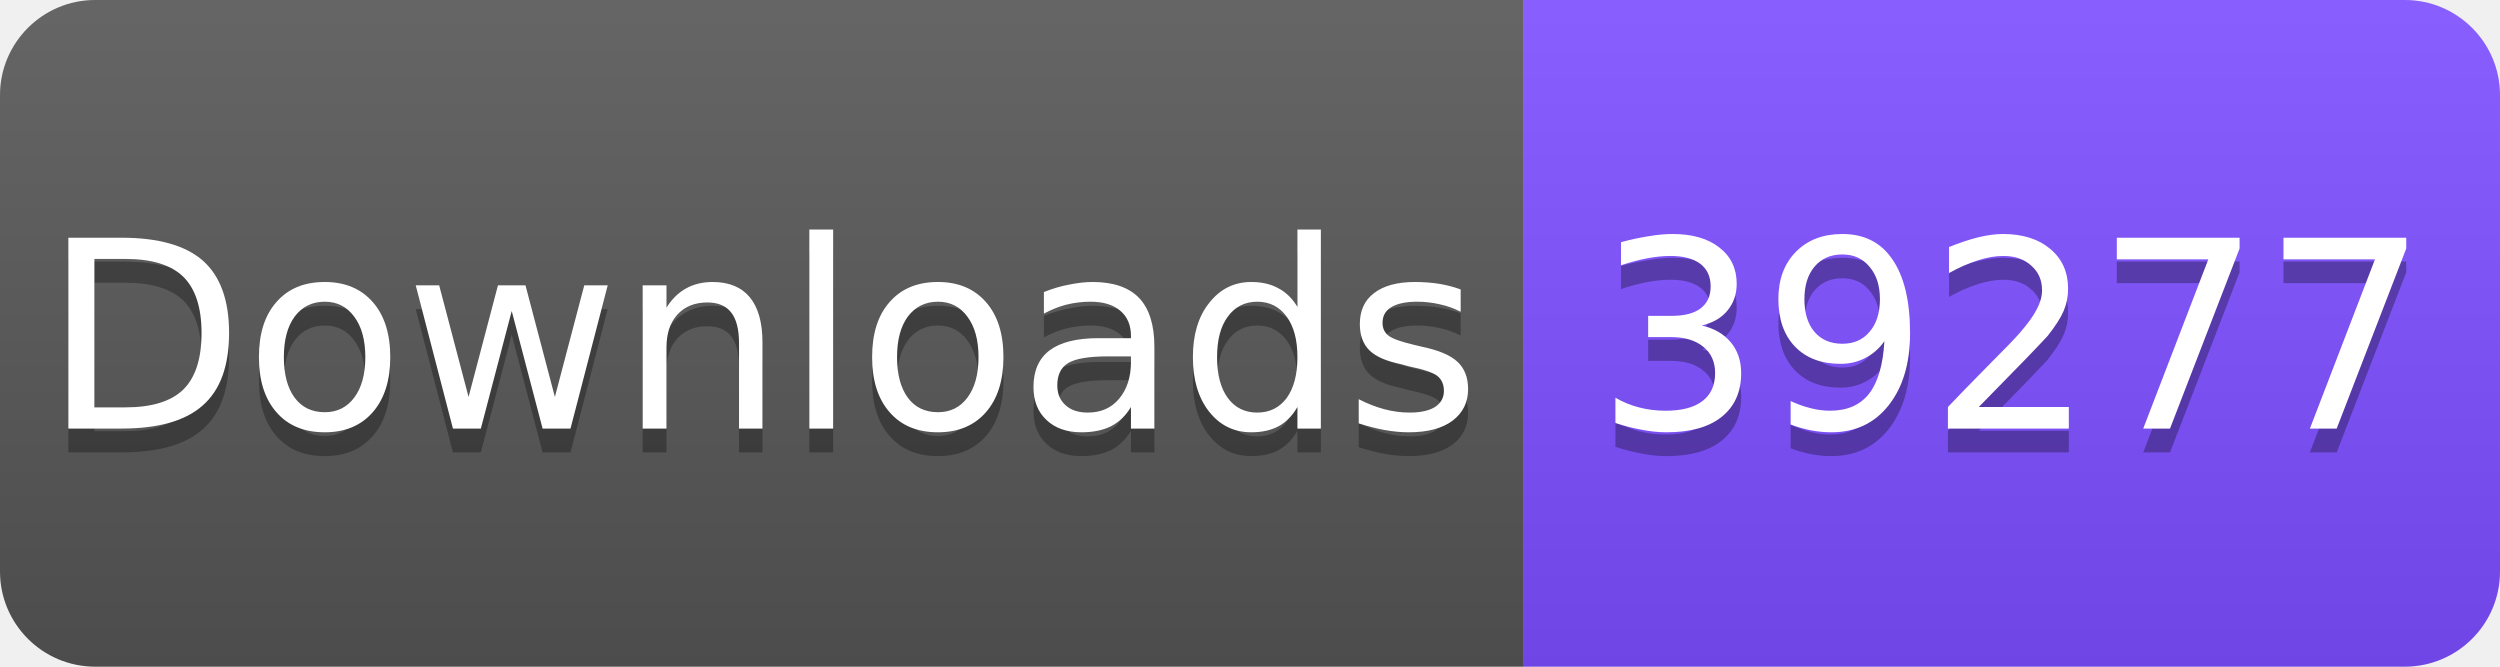
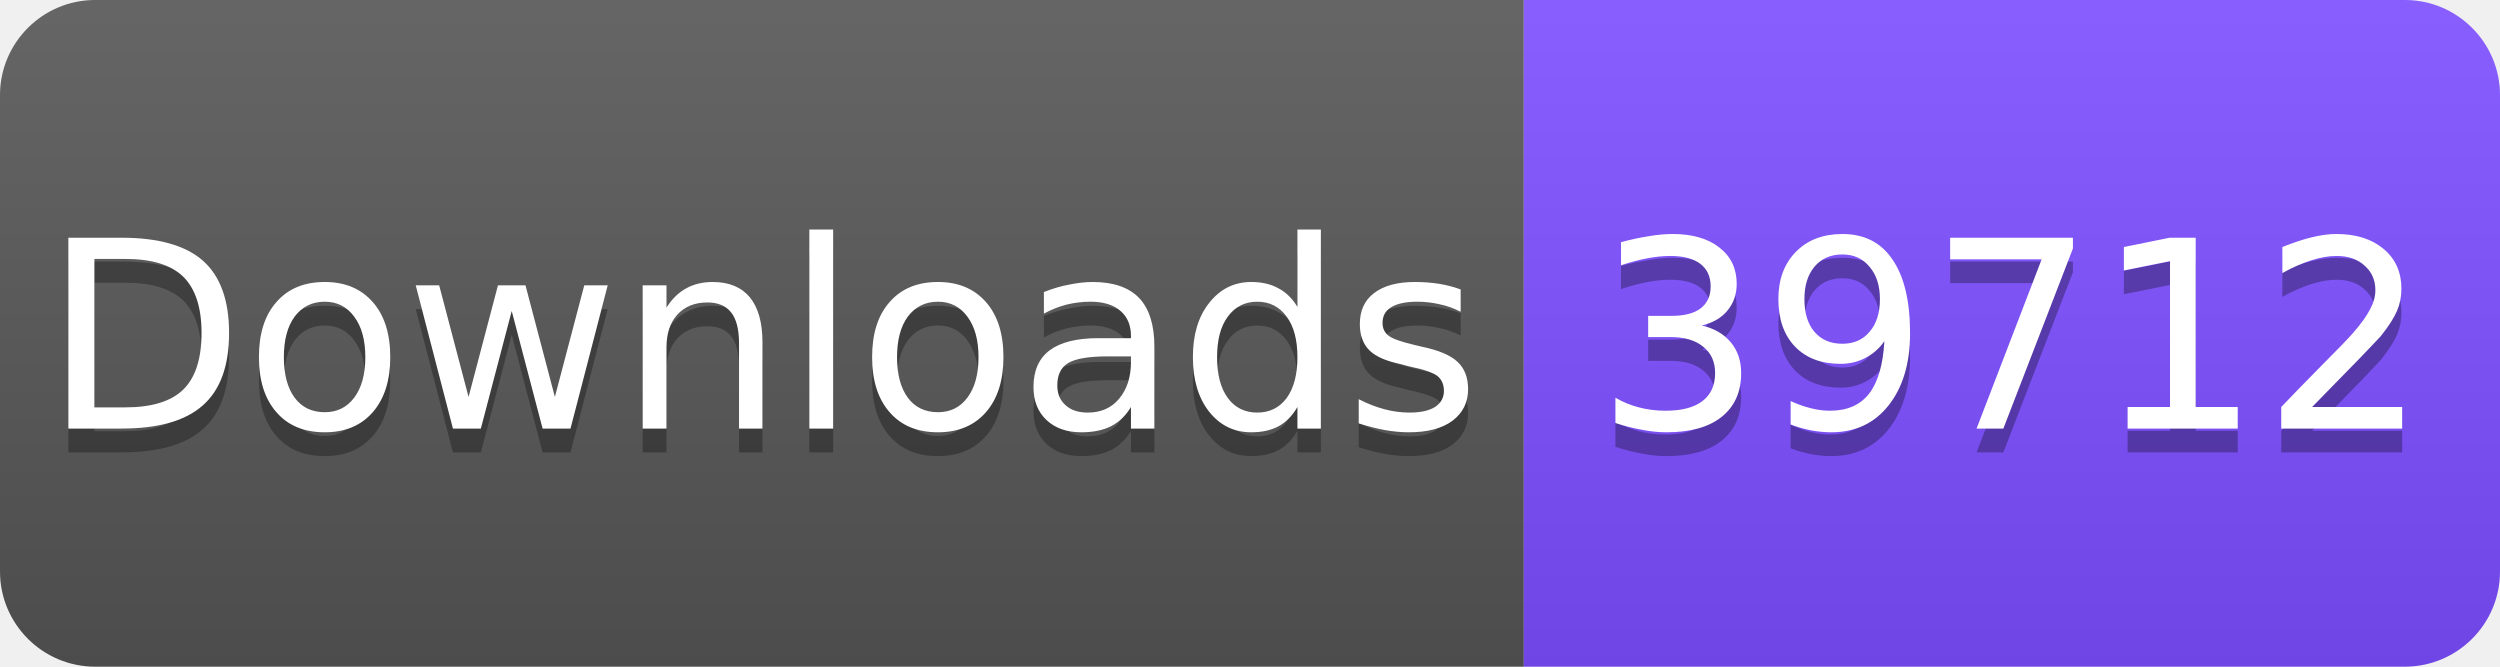
<svg xmlns="http://www.w3.org/2000/svg" width="105" height="28" viewBox="0 0 105 28">
  <linearGradient id="s" x2="0" y2="100%">
    <stop offset="0" stop-color="#fff" stop-opacity=".1" />
    <stop offset="1" stop-opacity=".1" />
  </linearGradient>
  <clipPath id="r">
    <rect width="105" height="28" rx="4" fill="#fff" />
  </clipPath>
  <g clip-path="url(#r)">
    <rect width="64" height="28" fill="#555" />
    <rect x="64" width="41" height="28" fill="#7C4DFF" />
    <rect width="105" height="28" fill="url(#s)" />
  </g>
  <g fill="#fff" text-anchor="middle" font-family="Verdana,Geneva,DejaVu Sans,sans-serif" font-size="11">
    <text x="32" y="19" fill="#010101" fill-opacity=".3">Downloads</text>
    <text x="32" y="18">Downloads</text>
-     <text x="84.5" y="19" fill="#010101" fill-opacity=".3">39277</text>
-     <text x="84.5" y="18">39277</text>
+     <text x="84.5" y="19" fill="#010101" fill-opacity=".3">39712</text>
+     <text x="84.5" y="18">39712</text>
  </g>
</svg>
